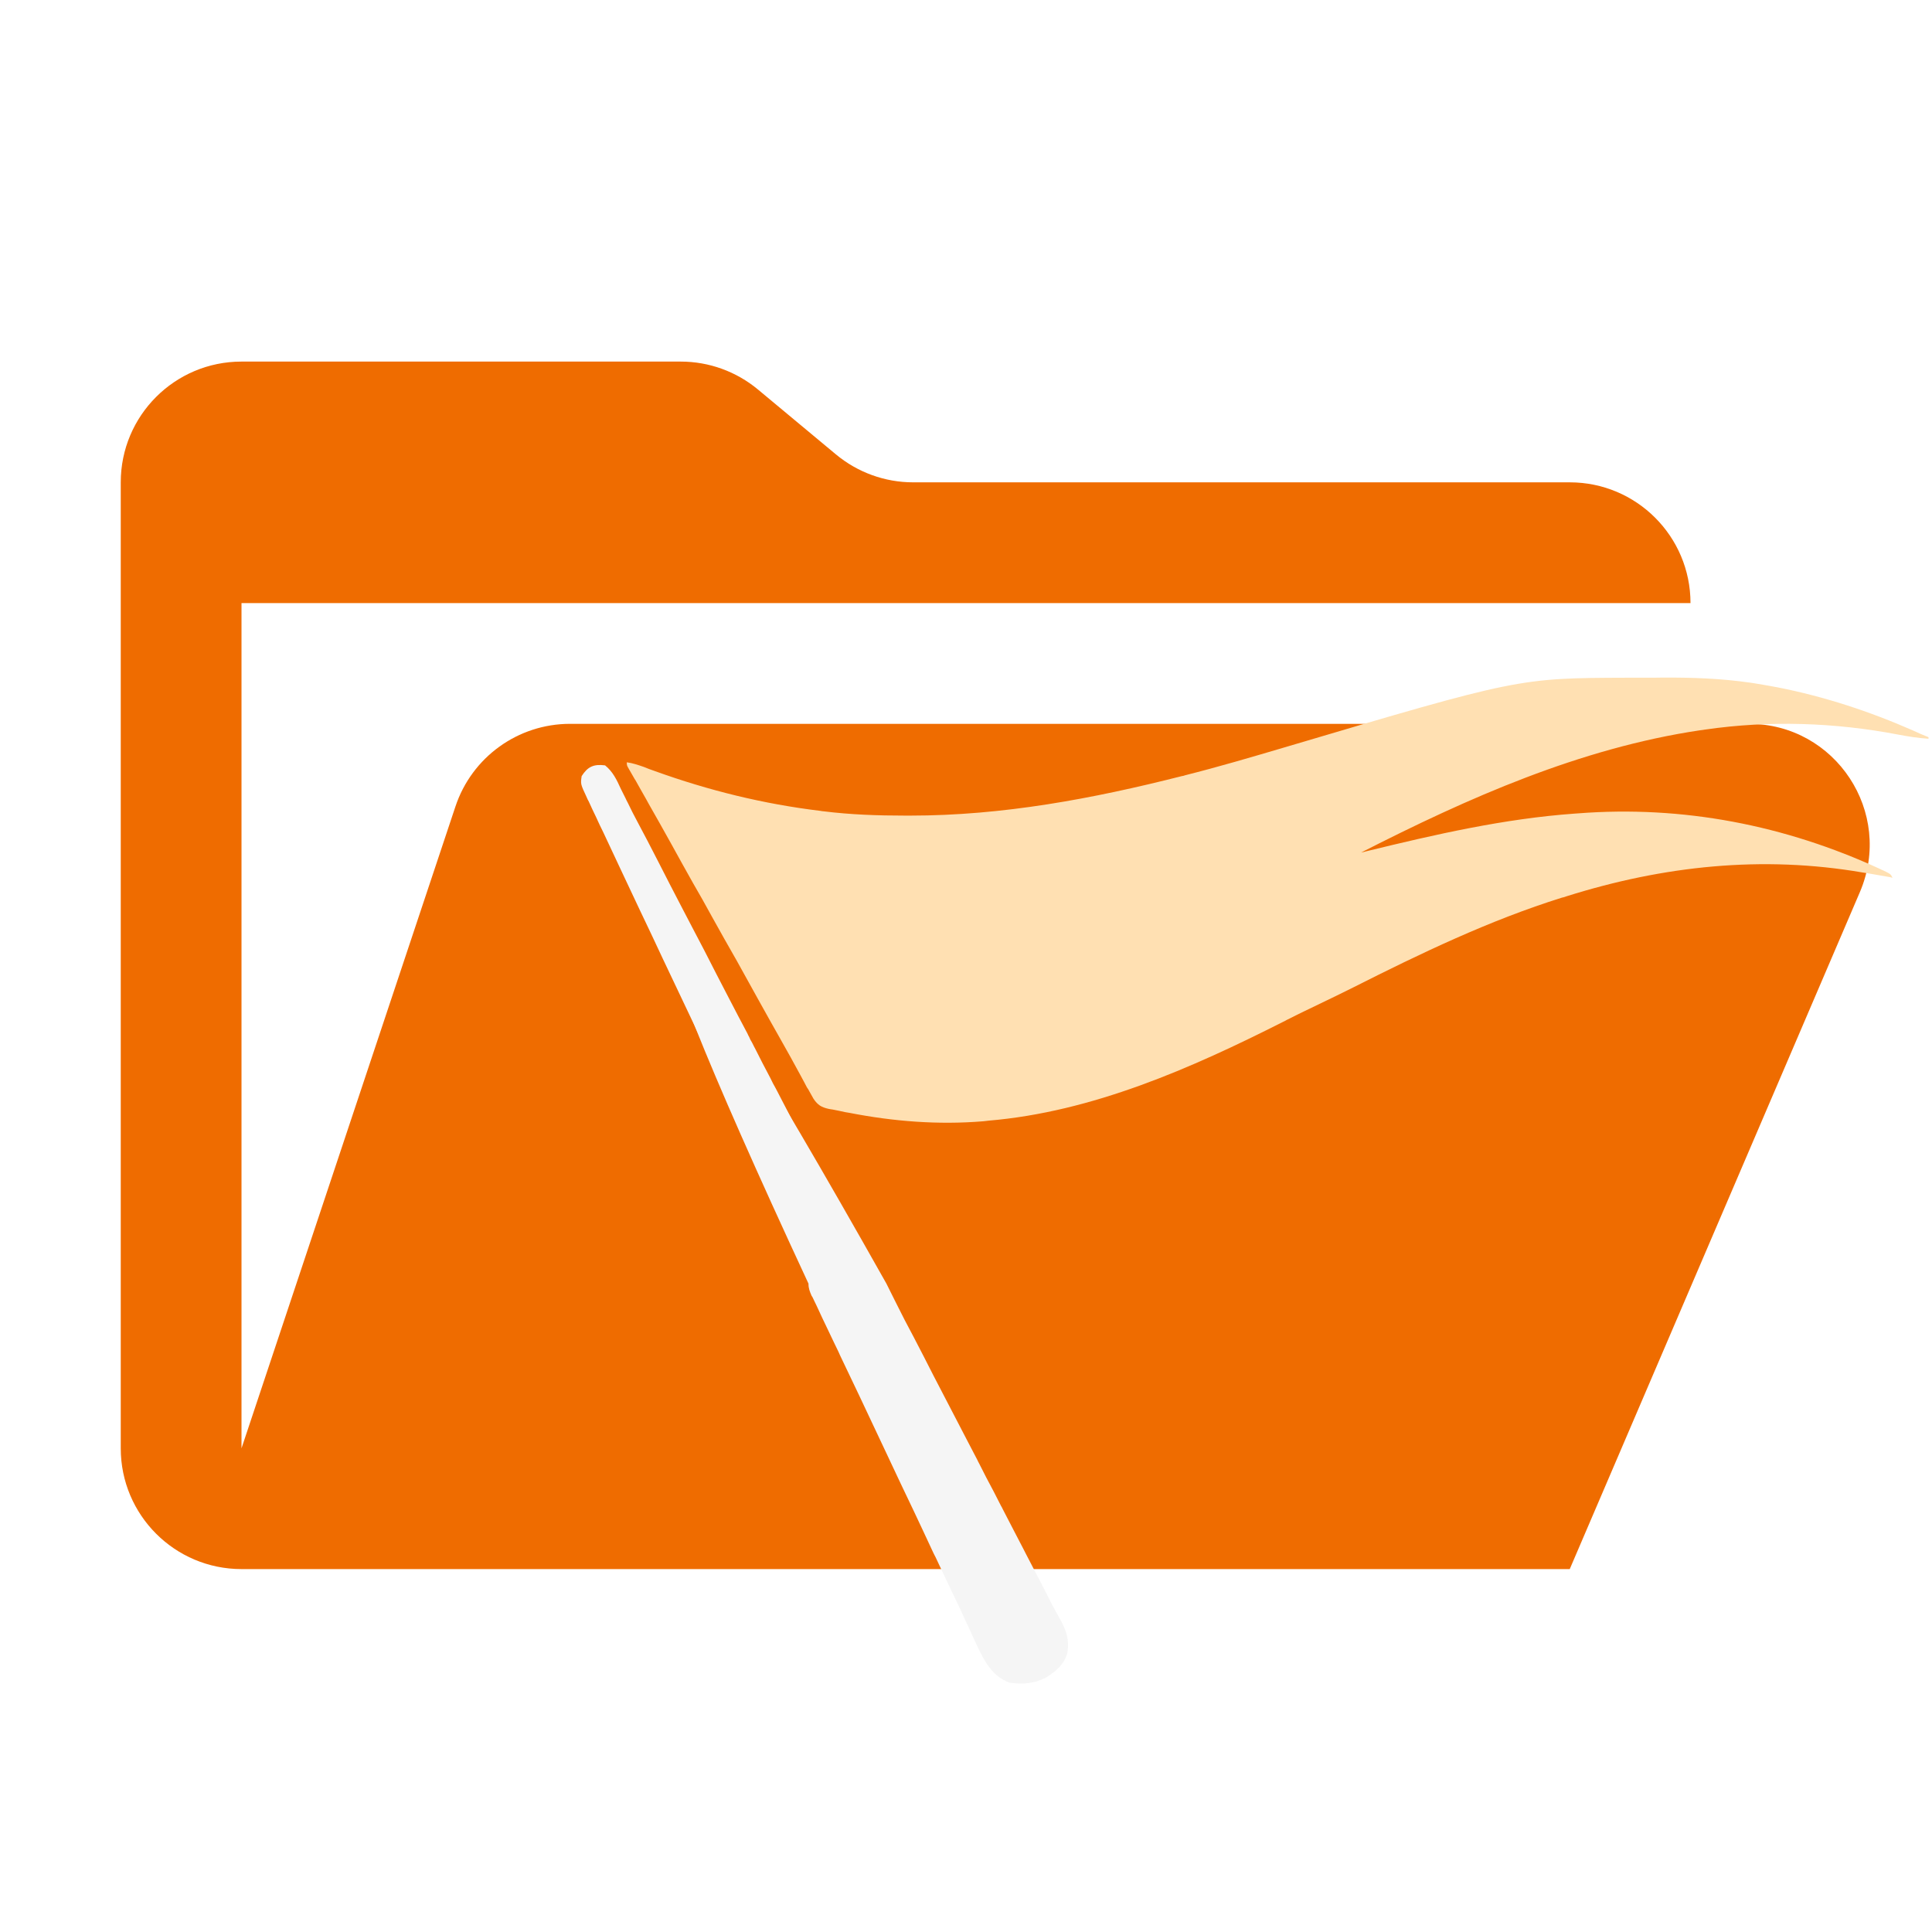
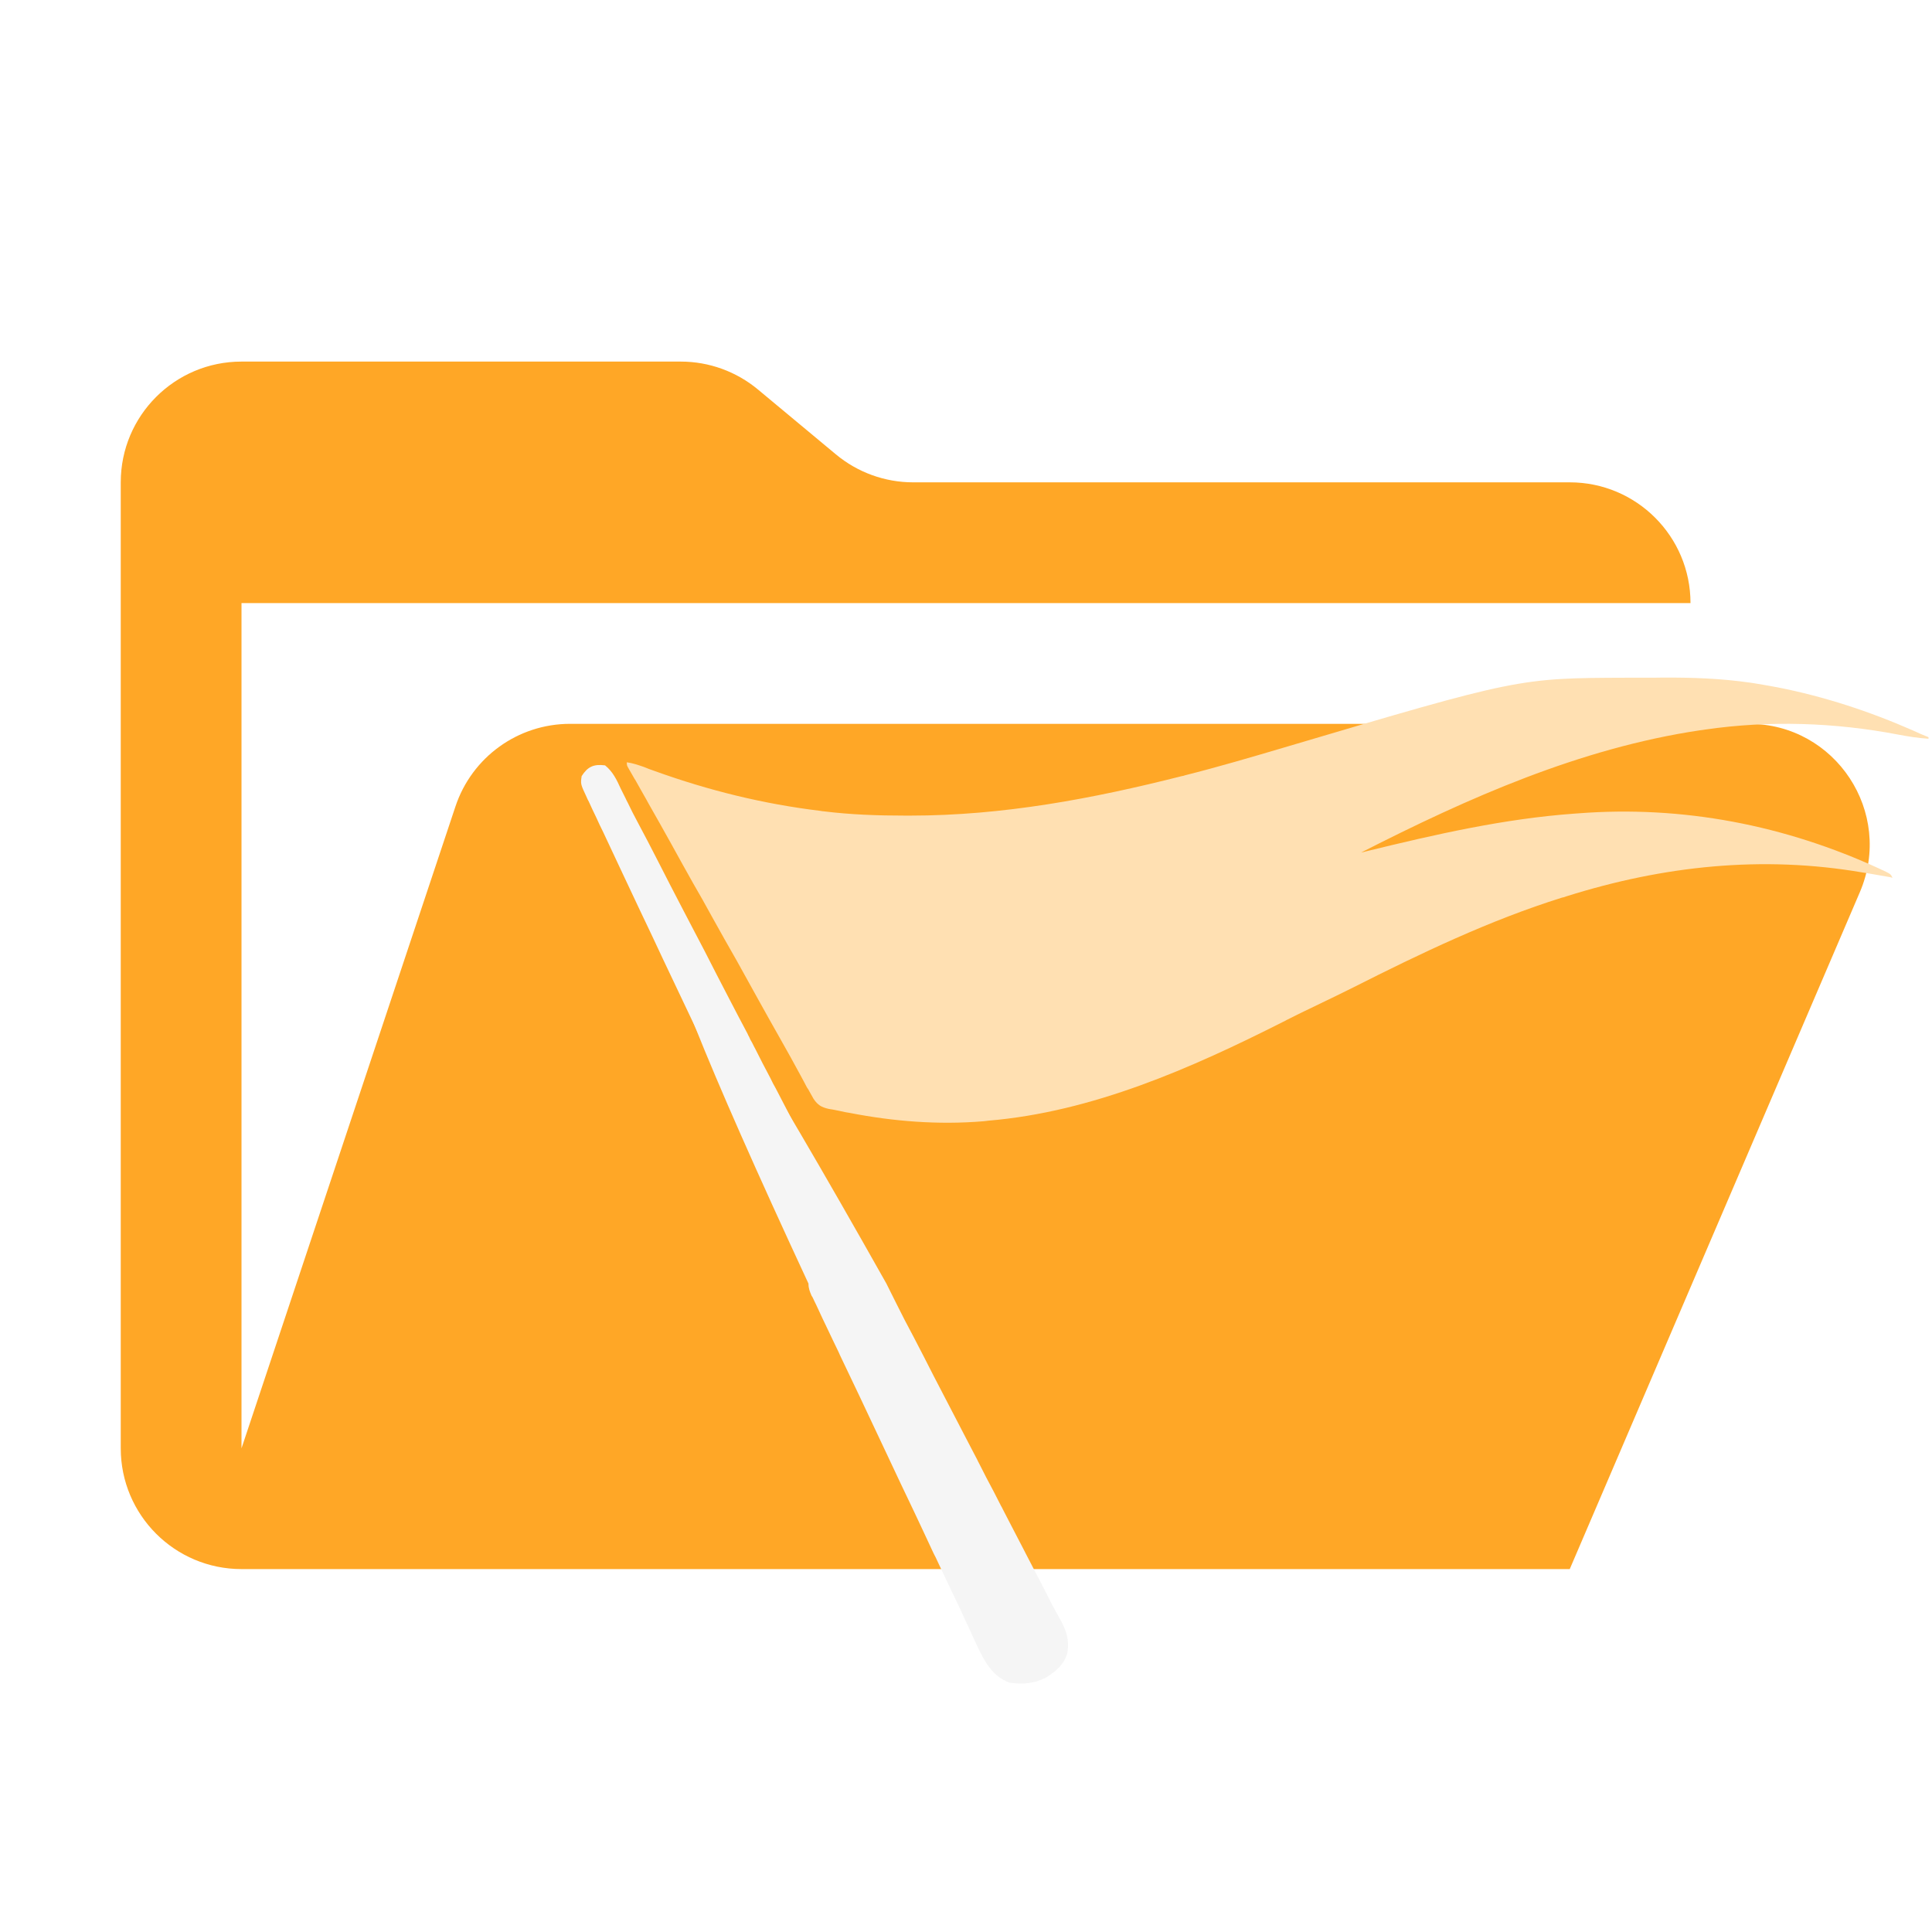
<svg xmlns="http://www.w3.org/2000/svg" xmlns:ns1="https://boxy-svg.com" viewBox="0 0 32 32" width="32px" height="32px">
  <defs>
    <ns1:export>
      <ns1:file format="svg" />
    </ns1:export>
  </defs>
-   <path d="M 28.967 11.989 L 9.442 11.989 C 8.58 11.989 7.816 12.54 7.544 13.357 L 4 23.989 L 4 9.989 L 28 9.989 C 28 8.884 27.104 7.989 26 7.989 L 15.124 7.989 C 14.656 7.989 14.203 7.824 13.844 7.525 L 12.556 6.453 C 12.196 6.153 11.743 5.989 11.276 5.989 L 4 5.989 C 2.895 5.989 2 6.884 2 7.989 L 2 23.989 C 2 25.093 2.895 25.989 4 25.989 L 26 25.989 L 30.805 14.777 C 31.37 13.457 30.402 11.989 28.967 11.989" style="fill: rgb(239, 108, 0);" />
+   <path d="M 28.967 11.989 L 9.442 11.989 C 8.58 11.989 7.816 12.54 7.544 13.357 L 4 23.989 L 4 9.989 L 28 9.989 C 28 8.884 27.104 7.989 26 7.989 L 15.124 7.989 C 14.656 7.989 14.203 7.824 13.844 7.525 L 12.556 6.453 C 12.196 6.153 11.743 5.989 11.276 5.989 L 4 5.989 C 2.895 5.989 2 6.884 2 7.989 L 2 23.989 C 2 25.093 2.895 25.989 4 25.989 L 26 25.989 L 30.805 14.777 C 31.37 13.457 30.402 11.989 28.967 11.989" style="fill: rgb(255, 167, 38);" />
  <path d="M 26.954 11.225 C 26.982 11.225 26.982 11.225 27.01 11.225 C 27.106 11.225 27.2 11.225 27.295 11.225 C 27.371 11.225 27.448 11.225 27.528 11.223 C 28.023 11.22 28.507 11.237 28.996 11.308 C 29.017 11.312 29.035 11.314 29.055 11.317 C 29.156 11.332 29.252 11.351 29.35 11.368 C 29.393 11.375 29.393 11.375 29.439 11.384 C 30.218 11.537 30.967 11.783 31.694 12.103 C 31.777 12.142 31.859 12.178 31.942 12.21 C 31.942 12.22 31.942 12.228 31.942 12.236 C 31.771 12.225 31.609 12.199 31.444 12.168 C 30.394 11.966 29.306 11.93 28.25 12.083 C 28.218 12.088 28.188 12.092 28.156 12.096 C 26.169 12.393 24.319 13.215 22.543 14.121 C 22.573 14.114 22.606 14.107 22.638 14.098 C 23.773 13.821 24.911 13.56 26.08 13.476 C 26.098 13.476 26.117 13.472 26.137 13.472 C 27.87 13.337 29.569 13.667 31.144 14.395 C 31.16 14.405 31.178 14.411 31.199 14.42 C 31.317 14.478 31.317 14.478 31.346 14.539 C 31.319 14.531 31.297 14.525 31.269 14.522 C 31.173 14.506 31.074 14.488 30.974 14.471 C 30.933 14.463 30.891 14.458 30.85 14.451 C 29.188 14.165 27.553 14.34 25.951 14.844 C 25.927 14.852 25.901 14.863 25.876 14.866 C 24.679 15.24 23.53 15.791 22.416 16.354 C 22.222 16.451 22.028 16.545 21.83 16.64 C 21.677 16.715 21.523 16.786 21.372 16.864 C 21.351 16.873 21.335 16.885 21.313 16.893 C 21.296 16.903 21.276 16.914 21.254 16.924 C 19.73 17.694 18.094 18.417 16.37 18.562 C 16.342 18.567 16.312 18.568 16.284 18.572 C 15.542 18.633 14.802 18.575 14.073 18.433 C 14.051 18.43 14.025 18.425 14.001 18.421 C 13.93 18.405 13.858 18.39 13.789 18.377 C 13.768 18.375 13.746 18.37 13.723 18.366 C 13.605 18.339 13.545 18.304 13.475 18.2 C 13.453 18.159 13.426 18.114 13.403 18.072 C 13.393 18.052 13.383 18.033 13.366 18.012 C 13.332 17.944 13.295 17.879 13.259 17.811 C 13.15 17.611 13.042 17.412 12.929 17.215 C 12.807 17.001 12.685 16.781 12.564 16.564 C 12.443 16.345 12.325 16.13 12.205 15.916 C 12.066 15.674 11.928 15.428 11.792 15.183 C 11.69 14.995 11.586 14.811 11.479 14.627 C 11.359 14.411 11.236 14.195 11.12 13.981 C 10.996 13.759 10.871 13.534 10.744 13.313 C 10.733 13.291 10.719 13.266 10.704 13.24 C 10.644 13.133 10.582 13.027 10.524 12.921 C 10.513 12.908 10.503 12.888 10.494 12.872 C 10.468 12.827 10.442 12.783 10.417 12.738 C 10.382 12.677 10.382 12.677 10.382 12.626 C 10.48 12.639 10.567 12.67 10.662 12.702 C 10.692 12.714 10.722 12.725 10.75 12.737 C 10.781 12.747 10.812 12.758 10.845 12.771 C 11.738 13.093 12.647 13.317 13.592 13.431 C 13.608 13.434 13.627 13.438 13.643 13.438 C 14.096 13.494 14.541 13.509 14.995 13.509 C 15.025 13.509 15.05 13.509 15.079 13.509 C 16.606 13.509 18.096 13.23 19.574 12.855 C 19.592 12.854 19.613 12.847 19.629 12.841 C 20.181 12.702 20.727 12.541 21.272 12.38 C 25.15 11.231 25.15 11.231 26.954 11.225 Z" style="fill: rgb(255, 224, 178);" />
  <path d="M 13.391 21.261 C 9.91 13.768 10.403 13.662 14.682 21.261 C 14.729 21.354 14.773 21.444 14.821 21.54 C 14.926 21.752 15.033 21.961 15.145 22.168 C 15.251 22.375 15.361 22.582 15.465 22.791 C 15.593 23.037 15.721 23.281 15.847 23.526 C 15.961 23.744 16.074 23.965 16.188 24.181 C 16.195 24.198 16.203 24.214 16.213 24.231 C 16.254 24.309 16.294 24.39 16.335 24.471 C 16.419 24.627 16.502 24.786 16.581 24.944 C 16.591 24.959 16.598 24.974 16.606 24.991 C 16.721 25.217 16.84 25.44 16.956 25.666 C 16.97 25.694 16.985 25.722 17 25.752 C 17.084 25.916 17.172 26.08 17.255 26.243 C 17.31 26.347 17.362 26.452 17.414 26.556 C 17.463 26.646 17.51 26.735 17.56 26.822 C 17.663 27.007 17.716 27.166 17.678 27.38 C 17.622 27.571 17.495 27.677 17.332 27.782 C 17.135 27.885 16.944 27.903 16.721 27.87 C 16.431 27.763 16.306 27.517 16.18 27.251 C 16.153 27.191 16.125 27.129 16.095 27.066 C 16.076 27.025 16.056 26.979 16.036 26.937 C 15.991 26.846 15.95 26.756 15.909 26.662 C 15.82 26.474 15.728 26.285 15.639 26.096 C 15.591 25.993 15.542 25.891 15.495 25.79 C 15.483 25.77 15.474 25.748 15.463 25.728 C 15.355 25.493 15.243 25.258 15.133 25.023 C 14.99 24.726 14.849 24.427 14.708 24.126 C 14.55 23.789 14.39 23.453 14.231 23.114 C 14.124 22.891 14.018 22.668 13.912 22.445 C 13.904 22.423 13.891 22.4 13.882 22.378 C 13.829 22.273 13.781 22.166 13.73 22.061 C 13.694 21.986 13.657 21.909 13.622 21.835 C 13.588 21.761 13.552 21.687 13.52 21.615 C 13.503 21.579 13.484 21.544 13.469 21.509 C 13.461 21.491 13.453 21.476 13.442 21.461 C 13.411 21.387 13.391 21.341 13.391 21.261 Z" style="fill: rgb(245, 245, 245);" />
  <path d="M 10.022 12.677 C 10.151 12.781 10.215 12.916 10.284 13.068 C 10.309 13.119 10.335 13.172 10.361 13.222 C 10.373 13.249 10.386 13.274 10.399 13.298 C 10.447 13.401 10.5 13.502 10.553 13.602 C 10.673 13.826 10.792 14.055 10.909 14.284 C 11.034 14.529 11.157 14.77 11.284 15.012 C 11.412 15.253 11.534 15.496 11.662 15.735 C 11.797 16.003 11.936 16.268 12.075 16.537 C 12.177 16.732 12.279 16.931 12.383 17.124 C 12.393 17.148 12.393 17.148 12.406 17.17 C 12.416 17.194 12.416 17.194 12.429 17.221 C 12.447 17.251 12.464 17.281 12.48 17.315 C 12.488 17.331 12.495 17.347 12.505 17.363 C 12.588 17.528 12.672 17.694 12.759 17.855 C 12.773 17.883 12.788 17.913 12.803 17.944 C 12.836 18.001 12.865 18.059 12.894 18.114 C 12.983 18.288 13.075 18.464 13.165 18.637 C 13.239 18.78 13.314 18.925 13.391 19.07 C 13.538 19.356 13.685 19.638 13.829 19.923 C 13.857 19.97 13.88 20.017 13.904 20.063 C 13.912 20.08 13.919 20.094 13.926 20.11 C 13.945 20.14 13.959 20.172 13.977 20.204 C 14.025 20.299 14.073 20.394 14.124 20.491 C 14.155 20.555 14.192 20.619 14.224 20.685 C 14.245 20.727 14.268 20.772 14.293 20.816 C 14.351 20.929 14.407 21.039 14.472 21.148 C 14.513 21.222 14.513 21.222 14.513 21.274 C 14.188 21.274 13.865 21.274 13.531 21.274 C 13.287 20.755 13.039 20.235 12.794 19.716 C 12.653 19.418 12.511 19.119 12.369 18.822 C 12.211 18.484 12.052 18.148 11.891 17.806 C 11.751 17.51 11.609 17.21 11.468 16.912 C 11.308 16.576 11.146 16.236 10.986 15.896 C 10.858 15.62 10.724 15.339 10.591 15.06 C 10.392 14.635 10.188 14.207 9.991 13.783 C 9.949 13.7 9.91 13.616 9.873 13.534 C 9.831 13.45 9.792 13.363 9.751 13.274 C 9.736 13.25 9.727 13.228 9.716 13.202 C 9.615 12.986 9.615 12.986 9.634 12.855 C 9.732 12.7 9.833 12.652 10.022 12.677 Z" style="fill: rgb(245, 245, 245);" />
</svg>
